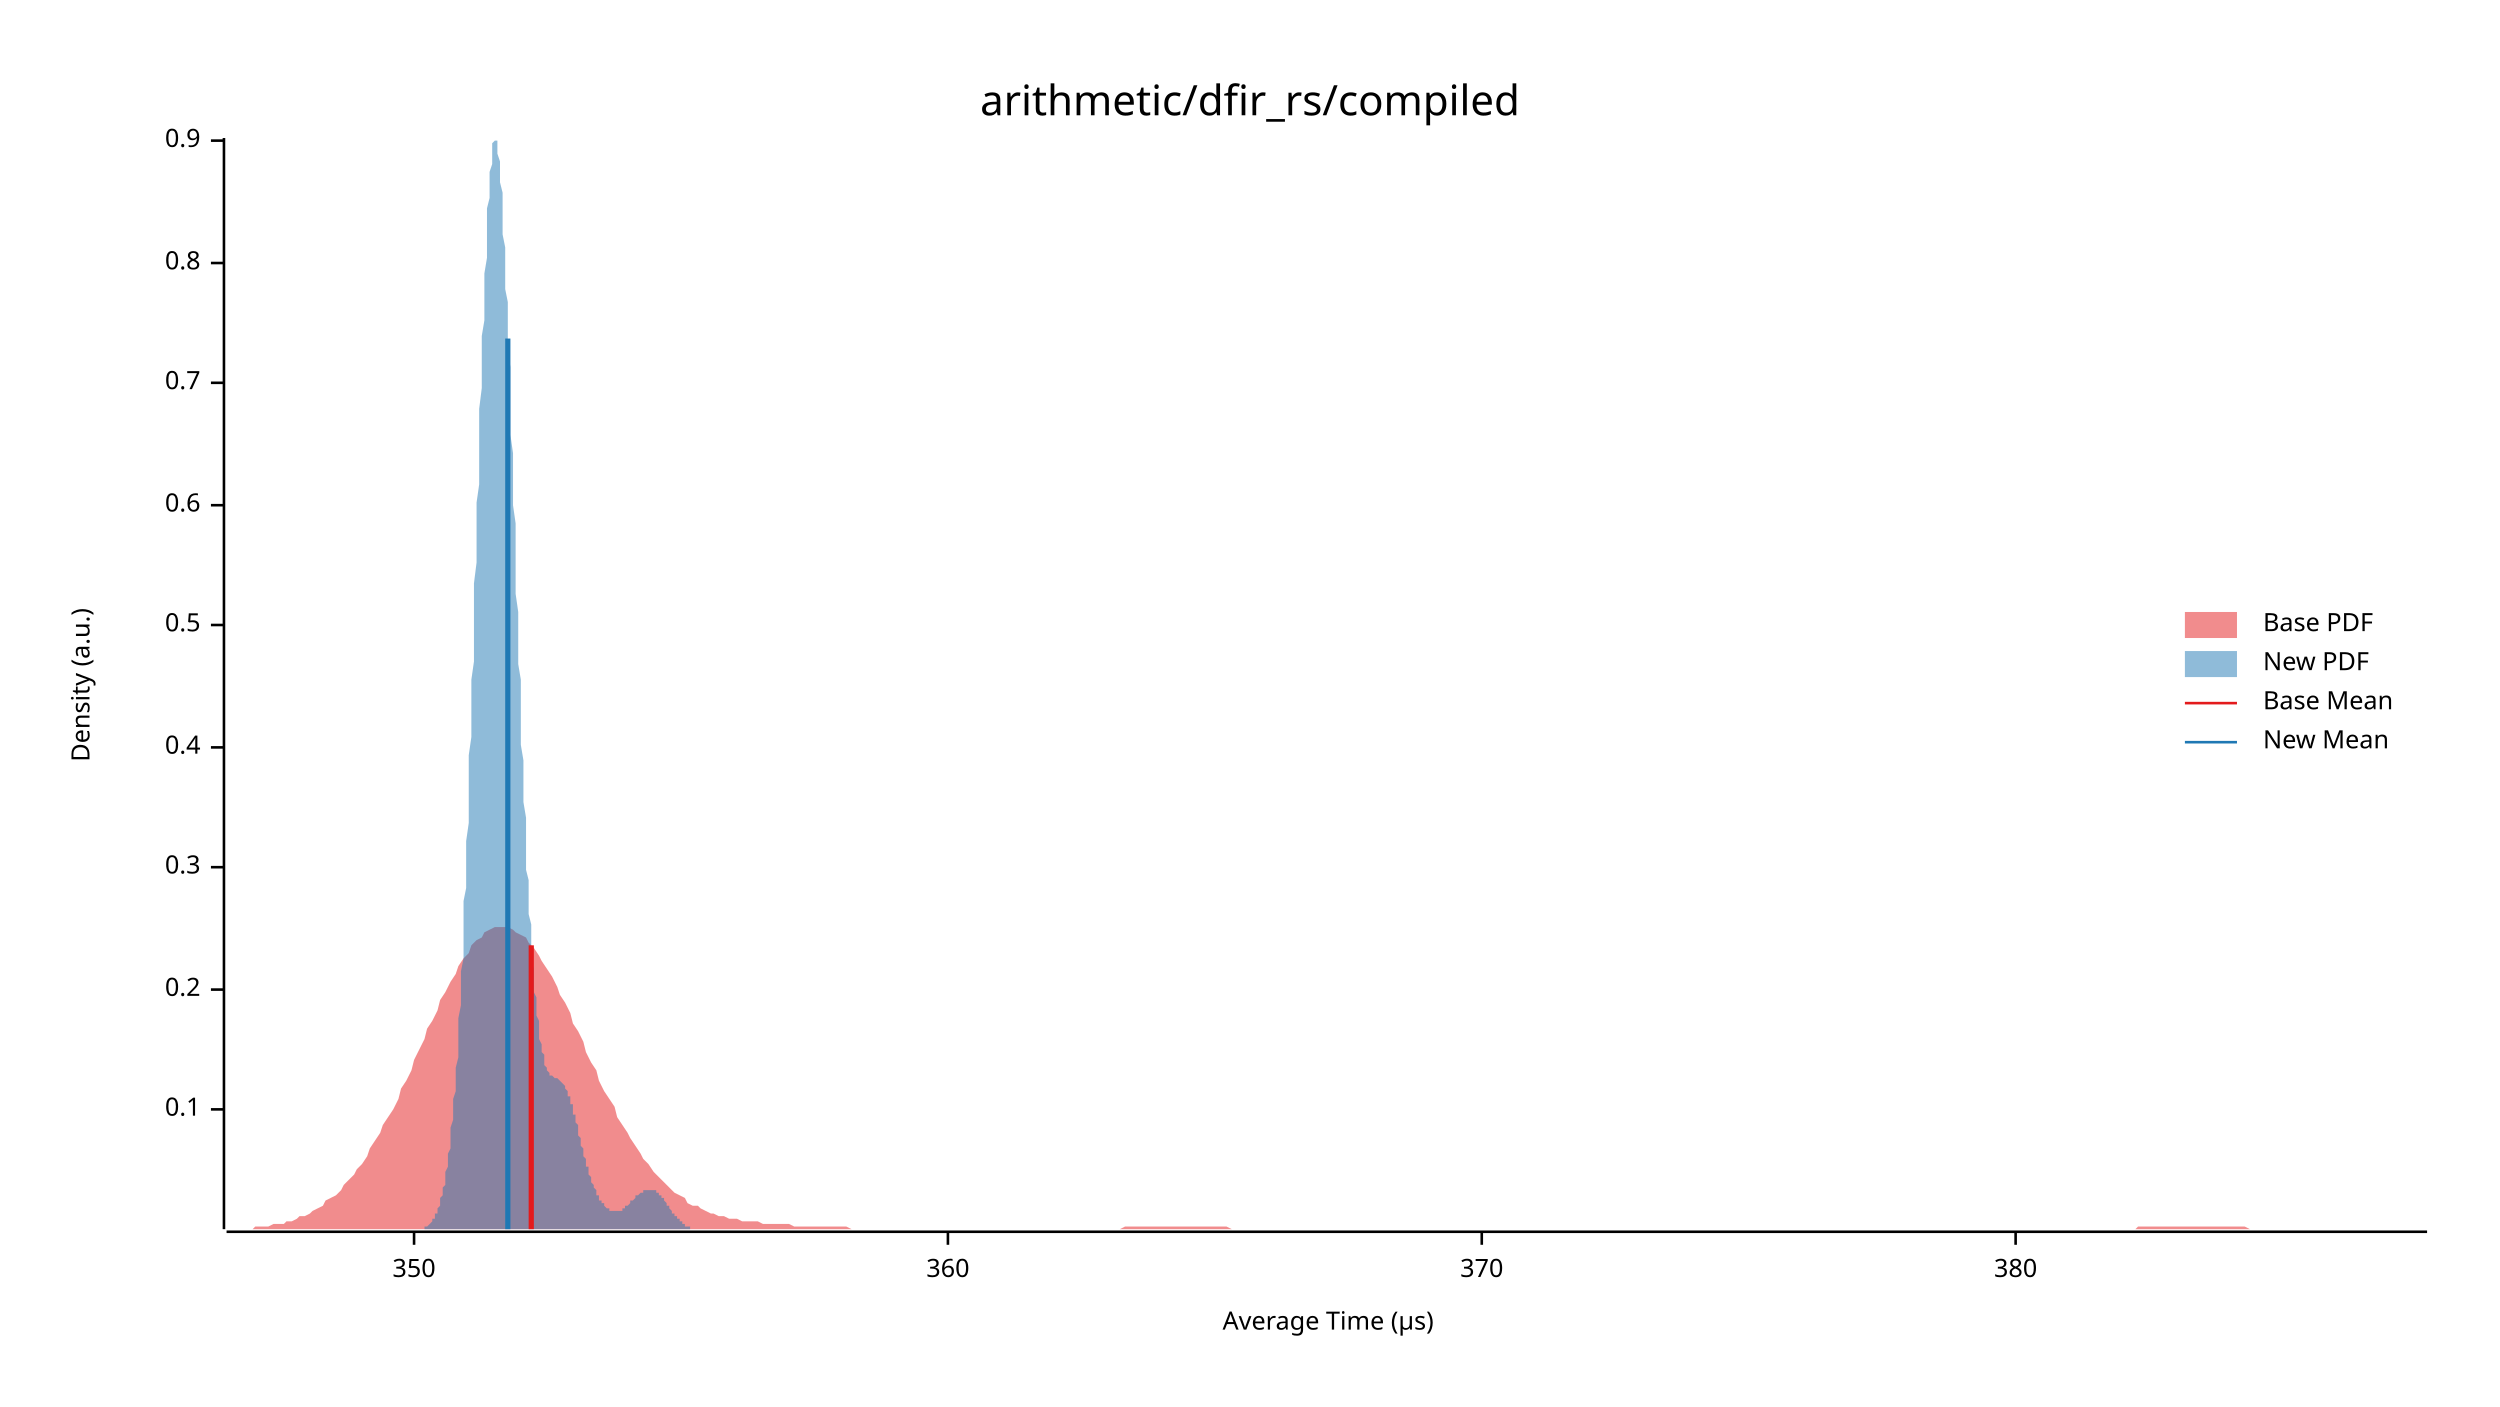
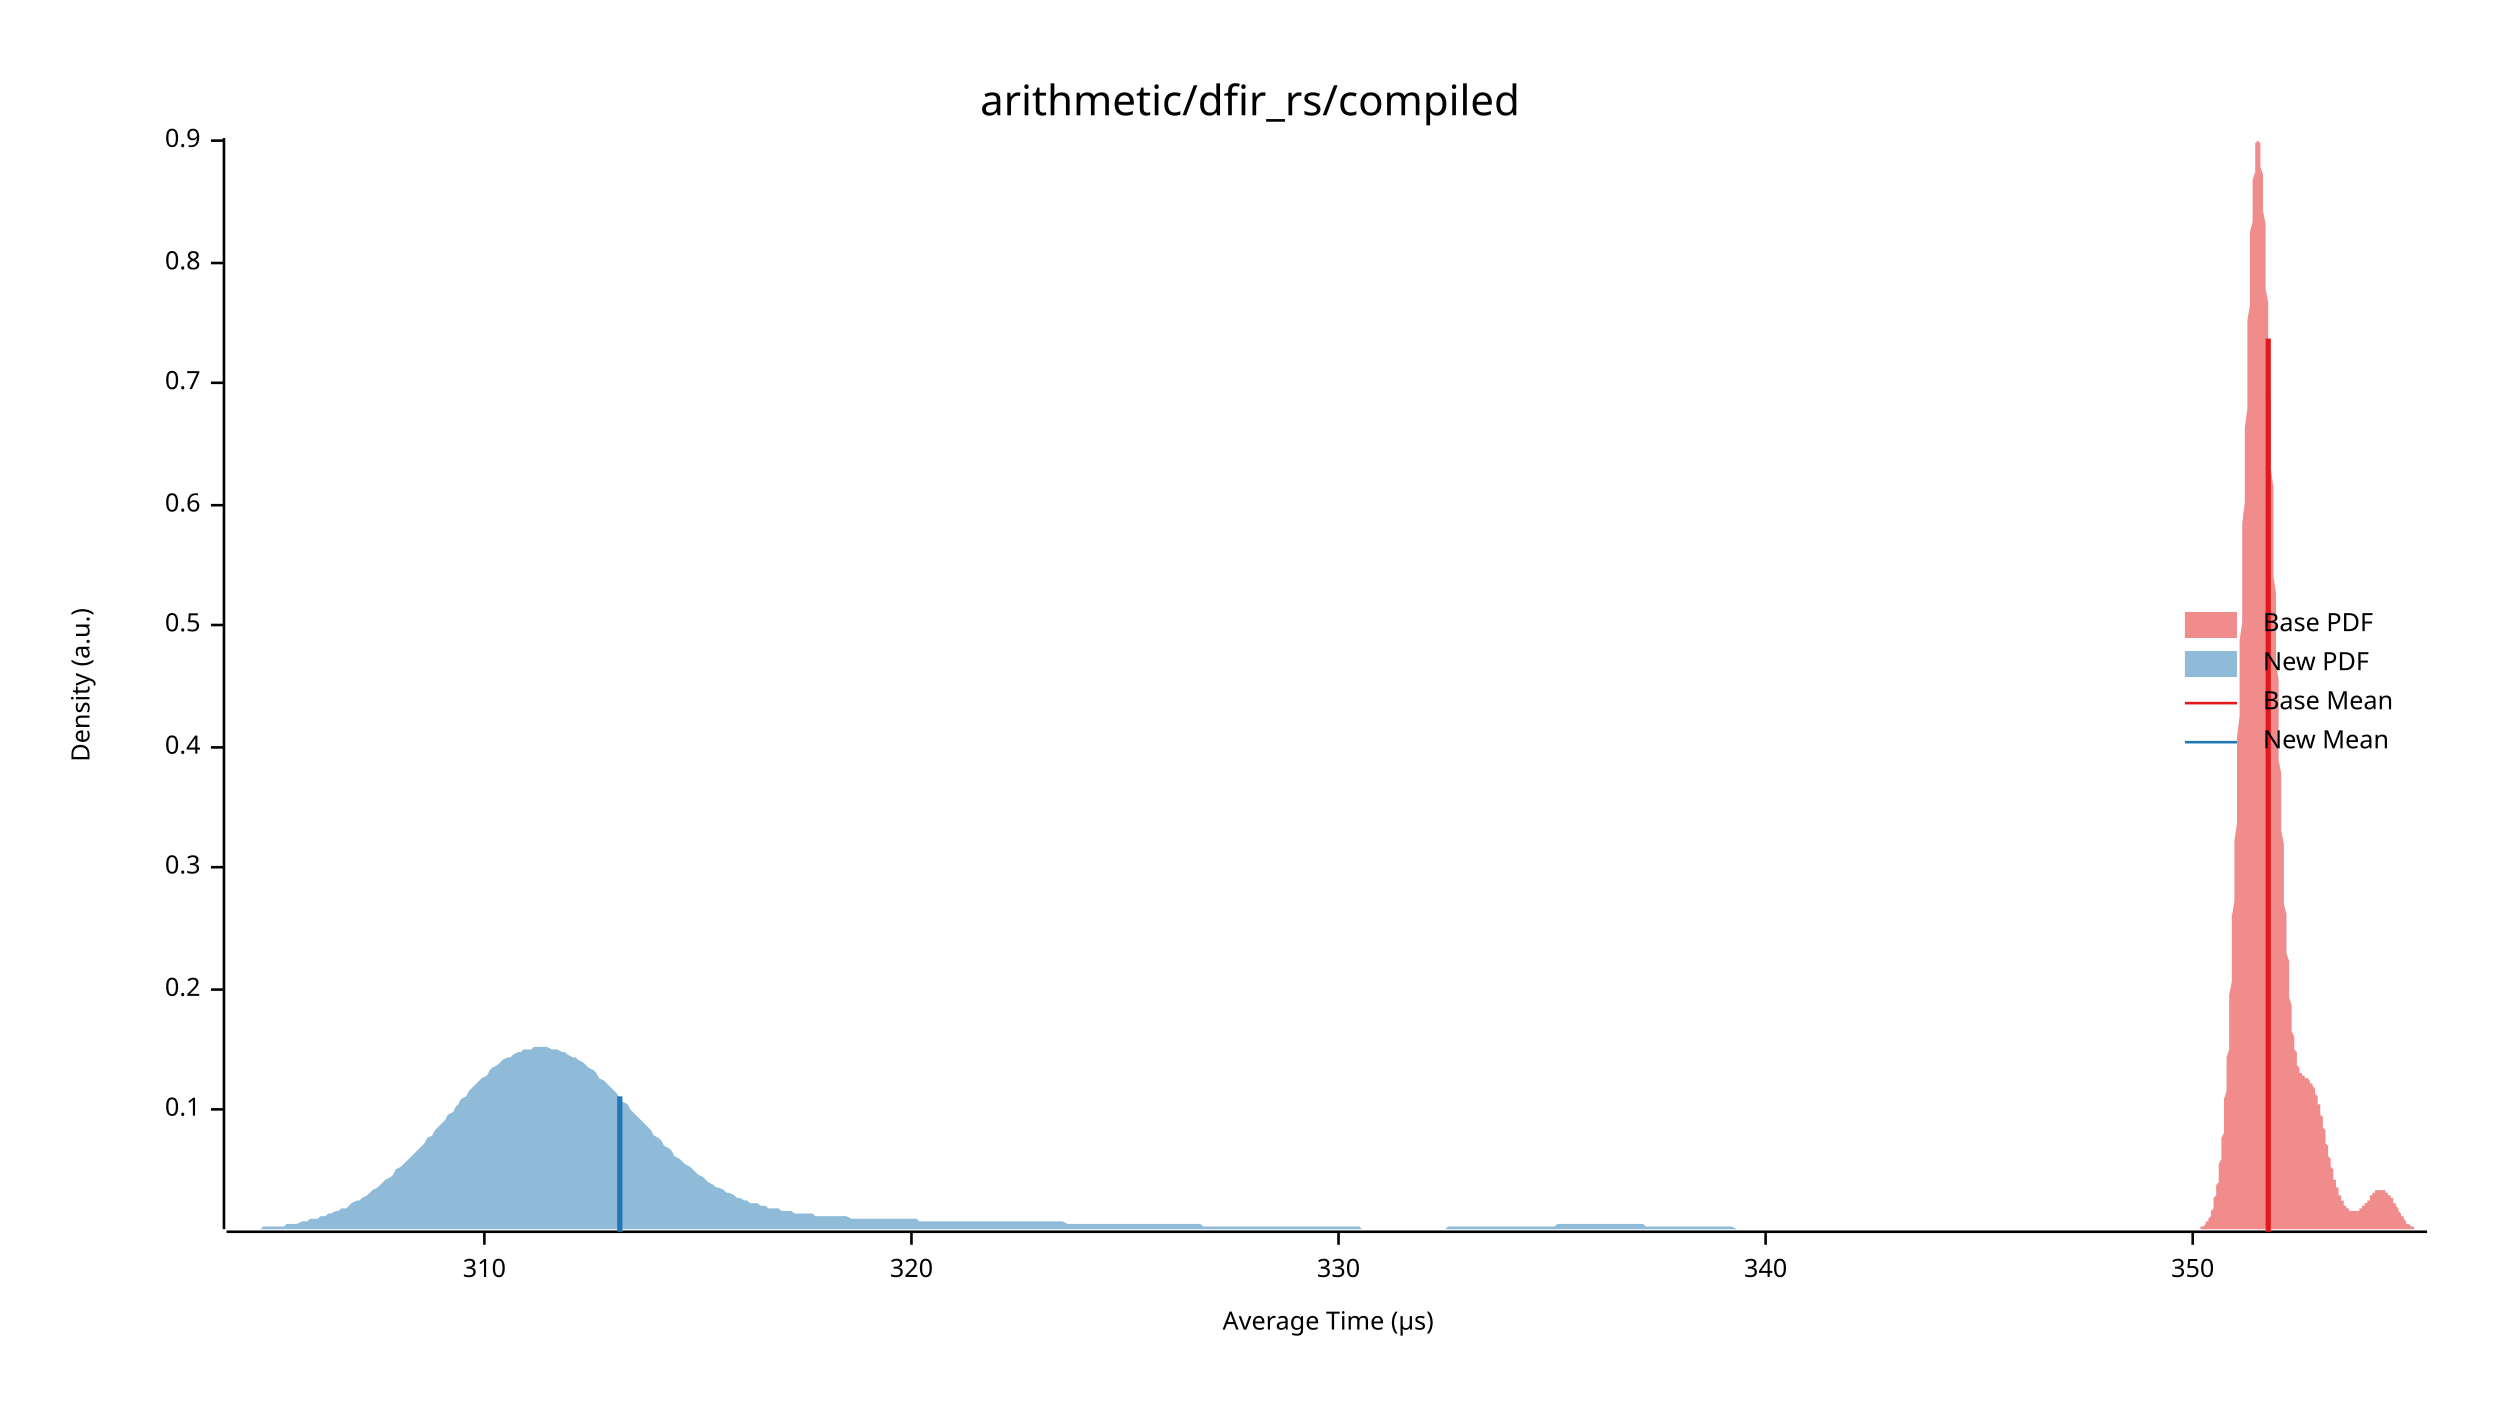
<svg xmlns="http://www.w3.org/2000/svg" width="960" height="540" viewBox="0 0 960 540">
  <text x="480" y="32" dy="0.76em" text-anchor="middle" font-family="sans-serif" font-size="16.129" opacity="1" fill="#000000">
arithmetic/dfir_rs/compiled
</text>
  <text x="27" y="263" dy="0.76em" text-anchor="middle" font-family="sans-serif" font-size="9.677" opacity="1" fill="#000000" transform="rotate(270, 27, 263)">
Density (a.u.)
</text>
  <text x="510" y="513" dy="-0.5ex" text-anchor="middle" font-family="sans-serif" font-size="9.677" opacity="1" fill="#000000">
Average Time (µs)
</text>
  <polyline fill="none" opacity="1" stroke="#000000" stroke-width="1" points="86,53 86,472 " />
  <text x="77" y="426" dy="0.5ex" text-anchor="end" font-family="sans-serif" font-size="9.677" opacity="1" fill="#000000">
0.1
</text>
  <polyline fill="none" opacity="1" stroke="#000000" stroke-width="1" points="81,426 86,426 " />
  <text x="77" y="380" dy="0.5ex" text-anchor="end" font-family="sans-serif" font-size="9.677" opacity="1" fill="#000000">
0.2
</text>
  <polyline fill="none" opacity="1" stroke="#000000" stroke-width="1" points="81,380 86,380 " />
  <text x="77" y="333" dy="0.5ex" text-anchor="end" font-family="sans-serif" font-size="9.677" opacity="1" fill="#000000">
0.3
</text>
  <polyline fill="none" opacity="1" stroke="#000000" stroke-width="1" points="81,333 86,333 " />
  <text x="77" y="287" dy="0.5ex" text-anchor="end" font-family="sans-serif" font-size="9.677" opacity="1" fill="#000000">
0.4
</text>
  <polyline fill="none" opacity="1" stroke="#000000" stroke-width="1" points="81,287 86,287 " />
  <text x="77" y="240" dy="0.5ex" text-anchor="end" font-family="sans-serif" font-size="9.677" opacity="1" fill="#000000">
0.5
</text>
  <polyline fill="none" opacity="1" stroke="#000000" stroke-width="1" points="81,240 86,240 " />
  <text x="77" y="194" dy="0.5ex" text-anchor="end" font-family="sans-serif" font-size="9.677" opacity="1" fill="#000000">
0.6
</text>
  <polyline fill="none" opacity="1" stroke="#000000" stroke-width="1" points="81,194 86,194 " />
  <text x="77" y="147" dy="0.5ex" text-anchor="end" font-family="sans-serif" font-size="9.677" opacity="1" fill="#000000">
0.7
</text>
  <polyline fill="none" opacity="1" stroke="#000000" stroke-width="1" points="81,147 86,147 " />
  <text x="77" y="101" dy="0.5ex" text-anchor="end" font-family="sans-serif" font-size="9.677" opacity="1" fill="#000000">
0.8
</text>
  <polyline fill="none" opacity="1" stroke="#000000" stroke-width="1" points="81,101 86,101 " />
  <text x="77" y="54" dy="0.5ex" text-anchor="end" font-family="sans-serif" font-size="9.677" opacity="1" fill="#000000">
0.9
</text>
  <polyline fill="none" opacity="1" stroke="#000000" stroke-width="1" points="81,54 86,54 " />
  <polyline fill="none" opacity="1" stroke="#000000" stroke-width="1" points="87,473 932,473 " />
-   <text x="159" y="483" dy="0.76em" text-anchor="middle" font-family="sans-serif" font-size="9.677" opacity="1" fill="#000000">
+   <text x="186" y="483" dy="0.76em" text-anchor="middle" font-family="sans-serif" font-size="9.677" opacity="1" fill="#000000">
+ 310
+ </text>
+   <polyline fill="none" opacity="1" stroke="#000000" stroke-width="1" points="186,473 186,478 " />
+   <text x="350" y="483" dy="0.76em" text-anchor="middle" font-family="sans-serif" font-size="9.677" opacity="1" fill="#000000">
+ 320
+ </text>
+   <polyline fill="none" opacity="1" stroke="#000000" stroke-width="1" points="350,473 350,478 " />
+   <text x="514" y="483" dy="0.76em" text-anchor="middle" font-family="sans-serif" font-size="9.677" opacity="1" fill="#000000">
+ 330
+ </text>
+   <polyline fill="none" opacity="1" stroke="#000000" stroke-width="1" points="514,473 514,478 " />
+   <text x="678" y="483" dy="0.76em" text-anchor="middle" font-family="sans-serif" font-size="9.677" opacity="1" fill="#000000">
+ 340
+ </text>
+   <polyline fill="none" opacity="1" stroke="#000000" stroke-width="1" points="678,473 678,478 " />
+   <text x="842" y="483" dy="0.76em" text-anchor="middle" font-family="sans-serif" font-size="9.677" opacity="1" fill="#000000">
350
</text>
-   <polyline fill="none" opacity="1" stroke="#000000" stroke-width="1" points="159,473 159,478 " />
-   <text x="364" y="483" dy="0.76em" text-anchor="middle" font-family="sans-serif" font-size="9.677" opacity="1" fill="#000000">
- 360
- </text>
-   <polyline fill="none" opacity="1" stroke="#000000" stroke-width="1" points="364,473 364,478 " />
-   <text x="569" y="483" dy="0.76em" text-anchor="middle" font-family="sans-serif" font-size="9.677" opacity="1" fill="#000000">
- 370
- </text>
-   <polyline fill="none" opacity="1" stroke="#000000" stroke-width="1" points="569,473 569,478 " />
-   <text x="774" y="483" dy="0.76em" text-anchor="middle" font-family="sans-serif" font-size="9.677" opacity="1" fill="#000000">
- 380
- </text>
-   <polyline fill="none" opacity="1" stroke="#000000" stroke-width="1" points="774,473 774,478 " />
-   <polygon opacity="0.5" fill="#E31A1C" points="87,472 88,472 90,472 92,472 93,472 95,472 97,472 98,471 100,471 102,471 103,471 105,470 107,470 109,470 110,469 112,469 114,468 115,467 117,467 119,466 120,465 122,464 124,463 125,461 127,460 129,459 131,457 132,455 134,453 136,451 137,449 139,447 141,444 142,441 144,438 146,435 147,432 149,429 151,426 153,422 154,418 156,415 158,411 159,407 161,403 163,399 164,395 166,392 168,388 169,384 171,381 173,377 175,374 176,371 178,368 180,366 181,363 183,361 185,360 186,358 188,357 190,356 191,356 193,356 195,356 197,357 198,358 200,359 202,360 203,362 205,364 207,367 208,369 210,372 212,375 214,379 215,382 217,385 219,389 220,393 222,396 224,400 225,404 227,408 229,411 230,415 232,419 234,422 236,425 237,429 239,432 241,435 242,437 244,440 246,443 247,445 249,447 251,450 252,451 254,453 256,455 258,457 259,458 261,459 263,460 264,462 266,463 268,463 269,464 271,465 273,466 274,466 276,467 278,467 280,468 281,468 283,468 285,469 286,469 288,469 290,469 291,469 293,470 295,470 296,470 298,470 300,470 302,470 303,470 305,471 307,471 308,471 310,471 312,471 313,471 315,471 317,471 318,471 320,471 322,471 324,471 325,471 327,472 329,472 330,472 332,472 334,472 335,472 337,472 339,472 341,472 342,472 344,472 346,472 347,472 349,472 351,472 352,472 354,472 356,472 357,472 359,472 361,472 363,472 364,472 366,472 368,472 369,472 371,472 373,472 374,472 376,472 378,472 379,472 381,472 383,472 385,472 386,472 388,472 390,472 391,472 393,472 395,472 396,472 398,472 400,472 401,472 403,472 405,472 407,472 408,472 410,472 412,472 413,472 415,472 417,472 418,472 420,472 422,472 423,472 425,472 427,472 429,472 430,472 432,471 434,471 435,471 437,471 439,471 440,471 442,471 444,471 445,471 447,471 449,471 451,471 452,471 454,471 456,471 457,471 459,471 461,471 462,471 464,471 466,471 468,471 469,471 471,471 473,472 474,472 476,472 478,472 479,472 481,472 483,472 484,472 486,472 488,472 490,472 491,472 493,472 495,472 496,472 498,472 500,472 501,472 503,472 505,472 506,472 508,472 510,472 512,472 513,472 515,472 517,472 518,472 520,472 522,472 523,472 525,472 527,472 528,472 530,472 532,472 534,472 535,472 537,472 539,472 540,472 542,472 544,472 545,472 547,472 549,472 550,472 552,472 554,472 556,472 557,472 559,472 561,472 562,472 564,472 566,472 567,472 569,472 571,472 573,472 574,472 576,472 578,472 579,472 581,472 583,472 584,472 586,472 588,472 589,472 591,472 593,472 595,472 596,472 598,472 600,472 601,472 603,472 605,472 606,472 608,472 610,472 611,472 613,472 615,472 617,472 618,472 620,472 622,472 623,472 625,472 627,472 628,472 630,472 632,472 633,472 635,472 637,472 639,472 640,472 642,472 644,472 645,472 647,472 649,472 650,472 652,472 654,472 655,472 657,472 659,472 661,472 662,472 664,472 666,472 667,472 669,472 671,472 672,472 674,472 676,472 677,472 679,472 681,472 683,472 684,472 686,472 688,472 689,472 691,472 693,472 694,472 696,472 698,472 700,472 701,472 703,472 705,472 706,472 708,472 710,472 711,472 713,472 715,472 716,472 718,472 720,472 722,472 723,472 725,472 727,472 728,472 730,472 732,472 733,472 735,472 737,472 738,472 740,472 742,472 744,472 745,472 747,472 749,472 750,472 752,472 754,472 755,472 757,472 759,472 760,472 762,472 764,472 766,472 767,472 769,472 771,472 772,472 774,472 776,472 777,472 779,472 781,472 782,472 784,472 786,472 788,472 789,472 791,472 793,472 794,472 796,472 798,472 799,472 801,472 803,472 804,472 806,472 808,472 810,472 811,472 813,472 815,472 816,472 818,472 820,472 821,471 823,471 825,471 827,471 828,471 830,471 832,471 833,471 835,471 837,471 838,471 840,471 842,471 843,471 845,471 847,471 849,471 850,471 852,471 854,471 855,471 857,471 859,471 860,471 862,471 864,472 865,472 867,472 869,472 871,472 872,472 874,472 876,472 877,472 879,472 881,472 882,472 884,472 886,472 887,472 889,472 891,472 893,472 894,472 896,472 898,472 899,472 901,472 903,472 904,472 906,472 908,472 909,472 911,472 913,472 915,472 916,472 918,472 920,472 921,472 923,472 925,472 926,472 928,472 930,472 932,472 932,472 87,472 " />
-   <polygon opacity="0.5" fill="#1F78B4" points="159,472 159,472 159,472 159,472 160,472 160,472 160,472 160,472 160,472 161,472 161,472 161,472 161,472 162,472 162,472 162,472 162,472 162,472 163,472 163,471 163,471 163,471 164,471 164,471 164,471 164,471 165,470 165,470 165,470 165,470 165,470 166,469 166,469 166,469 166,468 167,468 167,468 167,467 167,467 167,466 168,466 168,465 168,465 168,464 169,463 169,463 169,462 169,461 169,460 170,459 170,458 170,457 170,456 171,455 171,454 171,452 171,451 171,450 172,448 172,447 172,445 172,443 173,441 173,439 173,437 173,435 173,433 174,430 174,428 174,425 174,422 175,419 175,416 175,413 175,410 176,406 176,403 176,399 176,395 176,391 177,386 177,382 177,377 177,373 178,368 178,363 178,357 178,352 178,346 179,341 179,335 179,329 179,323 180,316 180,310 180,303 180,296 180,290 181,283 181,275 181,268 181,261 182,254 182,246 182,239 182,231 182,224 183,216 183,208 183,201 183,193 184,186 184,178 184,171 184,164 184,157 185,149 185,143 185,136 185,129 186,123 186,117 186,111 186,105 187,99 187,94 187,89 187,85 187,80 188,76 188,72 188,69 188,66 189,63 189,61 189,58 189,57 189,55 190,54 190,54 190,53 190,54 191,54 191,55 191,56 191,58 191,59 192,62 192,64 192,67 192,70 193,74 193,77 193,81 193,86 193,90 194,95 194,100 194,105 194,111 195,116 195,122 195,128 195,134 196,141 196,147 196,154 196,160 196,167 197,174 197,180 197,187 197,194 198,201 198,208 198,215 198,221 198,228 199,235 199,242 199,248 199,255 200,261 200,267 200,274 200,280 200,286 201,292 201,297 201,303 201,308 202,314 202,319 202,324 202,329 202,334 203,338 203,343 203,347 203,351 204,355 204,359 204,362 204,366 204,369 205,372 205,375 205,378 205,381 206,383 206,386 206,388 206,390 207,392 207,394 207,396 207,398 207,399 208,401 208,402 208,403 208,404 209,405 209,406 209,407 209,408 209,409 210,410 210,410 210,411 210,411 211,412 211,412 211,412 211,413 211,413 212,413 212,413 212,413 212,413 213,414 213,414 213,414 213,414 213,414 214,414 214,414 214,414 214,414 215,415 215,415 215,415 215,415 215,415 216,416 216,416 216,416 216,416 217,417 217,417 217,418 217,418 218,419 218,419 218,420 218,420 218,421 219,421 219,422 219,423 219,424 220,424 220,425 220,426 220,427 220,428 221,428 221,429 221,430 221,431 222,432 222,433 222,434 222,435 222,436 223,437 223,438 223,439 223,440 224,441 224,441 224,442 224,443 224,444 225,445 225,446 225,447 225,448 226,448 226,449 226,450 226,451 226,451 227,452 227,453 227,453 227,454 228,455 228,455 228,456 228,456 229,457 229,457 229,458 229,458 229,459 230,459 230,460 230,460 230,461 231,461 231,461 231,462 231,462 231,462 232,462 232,463 232,463 232,463 233,464 233,464 233,464 233,464 233,464 234,464 234,465 234,465 234,465 235,465 235,465 235,465 235,465 235,465 236,465 236,465 236,465 236,465 237,465 237,465 237,465 237,465 237,465 238,465 238,465 238,465 238,465 239,465 239,465 239,464 239,464 240,464 240,464 240,464 240,464 240,463 241,463 241,463 241,463 241,463 242,462 242,462 242,462 242,462 242,461 243,461 243,461 243,461 243,461 244,460 244,460 244,460 244,460 244,459 245,459 245,459 245,459 245,459 246,458 246,458 246,458 246,458 246,458 247,458 247,457 247,457 247,457 248,457 248,457 248,457 248,457 249,457 249,457 249,457 249,457 249,457 250,457 250,457 250,457 250,457 251,457 251,457 251,457 251,457 251,457 252,457 252,458 252,458 252,458 253,458 253,458 253,458 253,459 253,459 254,459 254,459 254,460 254,460 255,460 255,461 255,461 255,461 255,461 256,462 256,462 256,462 256,463 257,463 257,463 257,464 257,464 257,464 258,465 258,465 258,465 258,466 259,466 259,466 259,466 259,467 260,467 260,467 260,468 260,468 260,468 261,468 261,469 261,469 261,469 262,469 262,469 262,470 262,470 262,470 263,470 263,470 263,470 263,471 264,471 264,471 264,471 264,471 264,471 265,471 265,471 265,471 265,472 266,472 266,472 266,472 266,472 266,472 267,472 267,472 267,472 267,472 268,472 268,472 268,472 268,472 268,472 269,472 269,472 269,472 269,472 270,472 270,472 270,472 270,472 271,472 271,472 271,472 159,472 " />
-   <polyline fill="none" opacity="1" stroke="#E31A1C" stroke-width="2" points="204,472 204,363 " />
-   <polyline fill="none" opacity="1" stroke="#1F78B4" stroke-width="2" points="195,472 195,130 " />
+   <polyline fill="none" opacity="1" stroke="#000000" stroke-width="1" points="842,473 842,478 " />
+   <polygon opacity="0.5" fill="#E31A1C" points="842,472 842,472 842,472 842,472 843,472 843,472 843,472 843,472 843,472 843,472 844,472 844,472 844,472 844,472 844,472 845,472 845,472 845,472 845,472 845,471 845,471 846,471 846,471 846,471 846,471 846,471 847,470 847,470 847,470 847,470 847,470 847,469 848,469 848,469 848,468 848,468 848,468 849,467 849,467 849,466 849,466 849,465 849,465 850,464 850,463 850,463 850,462 850,461 850,460 851,459 851,458 851,457 851,456 851,455 852,454 852,452 852,451 852,450 852,448 852,447 853,445 853,443 853,441 853,439 853,437 854,435 854,433 854,430 854,428 854,425 854,422 855,419 855,416 855,413 855,410 855,406 856,403 856,399 856,395 856,391 856,386 856,382 857,377 857,373 857,368 857,363 857,357 857,352 858,346 858,341 858,335 858,329 858,323 859,316 859,310 859,303 859,296 859,290 859,283 860,275 860,268 860,261 860,254 860,246 861,239 861,231 861,224 861,216 861,208 861,201 862,193 862,186 862,178 862,171 862,164 863,157 863,149 863,143 863,136 863,129 863,123 864,117 864,111 864,105 864,99 864,94 864,89 865,85 865,80 865,76 865,72 865,69 866,66 866,63 866,61 866,58 866,57 866,55 867,54 867,54 867,53 867,54 867,54 868,55 868,56 868,58 868,59 868,62 868,64 869,67 869,70 869,74 869,77 869,81 870,86 870,90 870,95 870,100 870,105 870,111 871,116 871,122 871,128 871,134 871,141 871,147 872,154 872,160 872,167 872,174 872,180 873,187 873,194 873,201 873,208 873,215 873,221 874,228 874,235 874,242 874,248 874,255 875,261 875,267 875,274 875,280 875,286 875,292 876,297 876,303 876,308 876,314 876,319 877,324 877,329 877,334 877,338 877,343 877,347 878,351 878,355 878,359 878,362 878,366 879,369 879,372 879,375 879,378 879,381 879,383 880,386 880,388 880,390 880,392 880,394 880,396 881,398 881,399 881,401 881,402 881,403 882,404 882,405 882,406 882,407 882,408 882,409 883,410 883,410 883,411 883,411 883,412 884,412 884,412 884,413 884,413 884,413 884,413 885,413 885,413 885,414 885,414 885,414 886,414 886,414 886,414 886,414 886,414 886,414 887,415 887,415 887,415 887,415 887,415 887,416 888,416 888,416 888,416 888,417 888,417 889,418 889,418 889,419 889,419 889,420 889,420 890,421 890,421 890,422 890,423 890,424 891,424 891,425 891,426 891,427 891,428 891,428 892,429 892,430 892,431 892,432 892,433 893,434 893,435 893,436 893,437 893,438 893,439 894,440 894,441 894,442 894,442 894,443 894,444 895,445 895,446 895,447 895,448 895,448 896,449 896,450 896,451 896,451 896,452 896,453 897,453 897,454 897,455 897,455 897,456 898,456 898,457 898,457 898,458 898,458 898,459 899,459 899,460 899,460 899,461 899,461 900,461 900,462 900,462 900,462 900,463 900,463 901,463 901,463 901,464 901,464 901,464 901,464 902,464 902,464 902,465 902,465 902,465 903,465 903,465 903,465 903,465 903,465 903,465 904,465 904,465 904,465 904,465 904,465 905,465 905,465 905,465 905,465 905,465 905,465 906,465 906,465 906,465 906,464 906,464 907,464 907,464 907,464 907,464 907,463 907,463 908,463 908,463 908,463 908,462 908,462 909,462 909,462 909,461 909,461 909,461 909,461 910,461 910,460 910,460 910,460 910,460 910,459 911,459 911,459 911,459 911,459 911,458 912,458 912,458 912,458 912,458 912,458 912,457 913,457 913,457 913,457 913,457 913,457 914,457 914,457 914,457 914,457 914,457 914,457 915,457 915,457 915,457 915,457 915,457 916,457 916,457 916,457 916,457 916,457 916,458 917,458 917,458 917,458 917,458 917,459 917,459 918,459 918,459 918,459 918,460 918,460 919,460 919,461 919,461 919,461 919,461 919,462 920,462 920,462 920,463 920,463 920,463 921,464 921,464 921,464 921,465 921,465 921,465 922,466 922,466 922,466 922,466 922,467 923,467 923,467 923,468 923,468 923,468 923,468 924,469 924,469 924,469 924,469 924,469 924,470 925,470 925,470 925,470 925,470 925,470 926,471 926,471 926,471 926,471 926,471 926,471 927,471 927,471 927,471 927,472 927,472 928,472 928,472 928,472 928,472 928,472 928,472 929,472 929,472 929,472 929,472 929,472 930,472 930,472 930,472 930,472 930,472 930,472 931,472 931,472 931,472 931,472 931,472 932,472 932,472 842,472 " />
+   <polygon opacity="0.5" fill="#1F78B4" points="87,472 88,472 89,472 90,472 92,472 93,472 94,472 96,472 97,472 98,472 100,472 101,471 102,471 104,471 105,471 106,471 108,471 109,471 110,470 112,470 113,470 114,470 116,469 117,469 118,469 119,468 121,468 122,468 123,467 125,467 126,466 127,466 129,465 130,465 131,464 133,464 134,463 135,462 137,461 138,461 139,460 141,459 142,458 143,457 145,456 146,455 147,454 148,453 150,452 151,451 152,449 154,448 155,447 156,446 158,444 159,443 160,442 162,440 163,439 164,437 166,436 167,434 168,433 170,431 171,430 172,428 174,427 175,425 176,424 177,422 179,421 180,419 181,418 183,416 184,415 185,414 187,413 188,411 189,410 191,409 192,408 193,407 195,406 196,406 197,405 199,404 200,404 201,403 203,403 204,403 205,402 207,402 208,402 209,402 210,402 212,403 213,403 214,403 216,404 217,404 218,405 220,406 221,406 222,407 224,408 225,409 226,410 228,411 229,412 230,414 232,415 233,416 234,417 236,419 237,420 238,422 239,423 241,424 242,426 243,427 245,429 246,430 247,431 249,433 250,434 251,436 253,437 254,438 255,440 257,441 258,442 259,444 261,445 262,446 263,447 265,448 266,449 267,450 268,451 270,452 271,453 272,454 274,455 275,456 276,456 278,457 279,458 280,458 282,459 283,460 284,460 286,461 287,461 288,462 290,462 291,462 292,463 294,463 295,464 296,464 298,464 299,464 300,465 301,465 303,465 304,465 305,466 307,466 308,466 309,466 311,466 312,466 313,467 315,467 316,467 317,467 319,467 320,467 321,467 323,467 324,467 325,467 327,468 328,468 329,468 330,468 332,468 333,468 334,468 336,468 337,468 338,468 340,468 341,468 342,468 344,468 345,468 346,468 348,468 349,468 350,468 352,468 353,469 354,469 356,469 357,469 358,469 359,469 361,469 362,469 363,469 365,469 366,469 367,469 369,469 370,469 371,469 373,469 374,469 375,469 377,469 378,469 379,469 381,469 382,469 383,469 385,469 386,469 387,469 389,469 390,469 391,469 392,469 394,469 395,469 396,469 398,469 399,469 400,469 402,469 403,469 404,469 406,469 407,469 408,469 410,470 411,470 412,470 414,470 415,470 416,470 418,470 419,470 420,470 421,470 423,470 424,470 425,470 427,470 428,470 429,470 431,470 432,470 433,470 435,470 436,470 437,470 439,470 440,470 441,470 443,470 444,470 445,470 447,470 448,470 449,470 450,470 452,470 453,470 454,470 456,470 457,470 458,470 460,470 461,470 462,471 464,471 465,471 466,471 468,471 469,471 470,471 472,471 473,471 474,471 476,471 477,471 478,471 480,471 481,471 482,471 483,471 485,471 486,471 487,471 489,471 490,471 491,471 493,471 494,471 495,471 497,471 498,471 499,471 501,471 502,471 503,471 505,471 506,471 507,471 509,471 510,471 511,471 512,471 514,471 515,471 516,471 518,471 519,471 520,471 522,471 523,472 524,472 526,472 527,472 528,472 530,472 531,472 532,472 534,472 535,472 536,472 538,472 539,472 540,472 541,472 543,472 544,472 545,472 547,472 548,472 549,472 551,472 552,472 553,472 555,472 556,471 557,471 559,471 560,471 561,471 563,471 564,471 565,471 567,471 568,471 569,471 570,471 572,471 573,471 574,471 576,471 577,471 578,471 580,471 581,471 582,471 584,471 585,471 586,471 588,471 589,471 590,471 592,471 593,471 594,471 596,471 597,471 598,470 600,470 601,470 602,470 603,470 605,470 606,470 607,470 609,470 610,470 611,470 613,470 614,470 615,470 617,470 618,470 619,470 621,470 622,470 623,470 625,470 626,470 627,470 629,470 630,470 631,470 632,471 634,471 635,471 636,471 638,471 639,471 640,471 642,471 643,471 644,471 646,471 647,471 648,471 650,471 651,471 652,471 654,471 655,471 656,471 658,471 659,471 660,471 661,471 663,471 664,471 665,471 667,472 668,472 669,472 671,472 672,472 673,472 675,472 676,472 677,472 679,472 680,472 681,472 683,472 684,472 685,472 687,472 688,472 689,472 691,472 692,472 693,472 694,472 696,472 697,472 698,472 700,472 701,472 702,472 704,472 705,472 706,472 708,472 709,472 710,472 712,472 713,472 714,472 716,472 717,472 718,472 720,472 721,472 722,472 723,472 725,472 726,472 727,472 729,472 730,472 731,472 733,472 734,472 735,472 737,472 738,472 739,472 741,472 742,472 743,472 745,472 745,472 87,472 " />
+   <polyline fill="none" opacity="1" stroke="#E31A1C" stroke-width="2" points="871,473 871,130 " />
+   <polyline fill="none" opacity="1" stroke="#1F78B4" stroke-width="2" points="238,473 238,421 " />
  <text x="869" y="235" dy="0.76em" text-anchor="start" font-family="sans-serif" font-size="9.677" opacity="1" fill="#000000">
Base PDF
</text>
  <text x="869" y="250" dy="0.76em" text-anchor="start" font-family="sans-serif" font-size="9.677" opacity="1" fill="#000000">
New PDF
</text>
  <text x="869" y="265" dy="0.76em" text-anchor="start" font-family="sans-serif" font-size="9.677" opacity="1" fill="#000000">
Base Mean
</text>
  <text x="869" y="280" dy="0.76em" text-anchor="start" font-family="sans-serif" font-size="9.677" opacity="1" fill="#000000">
New Mean
</text>
  <rect x="839" y="235" width="20" height="10" opacity="0.5" fill="#E31A1C" stroke="none" />
  <rect x="839" y="250" width="20" height="10" opacity="0.5" fill="#1F78B4" stroke="none" />
  <polyline fill="none" opacity="1" stroke="#E31A1C" stroke-width="1" points="839,270 859,270 " />
  <polyline fill="none" opacity="1" stroke="#1F78B4" stroke-width="1" points="839,285 859,285 " />
</svg>
